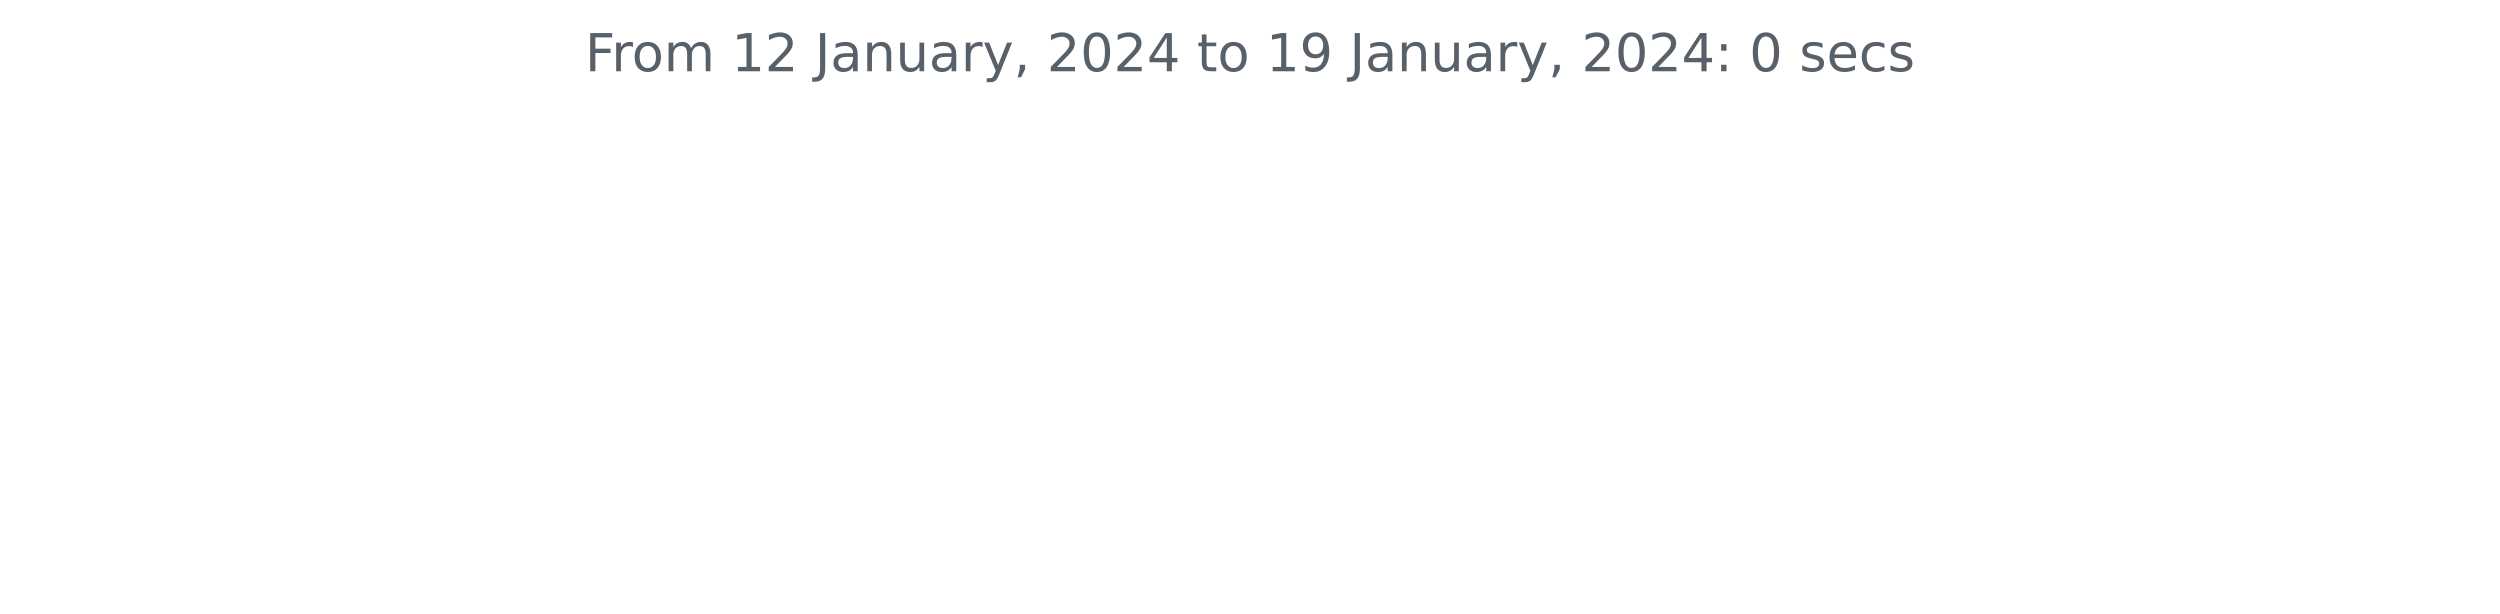
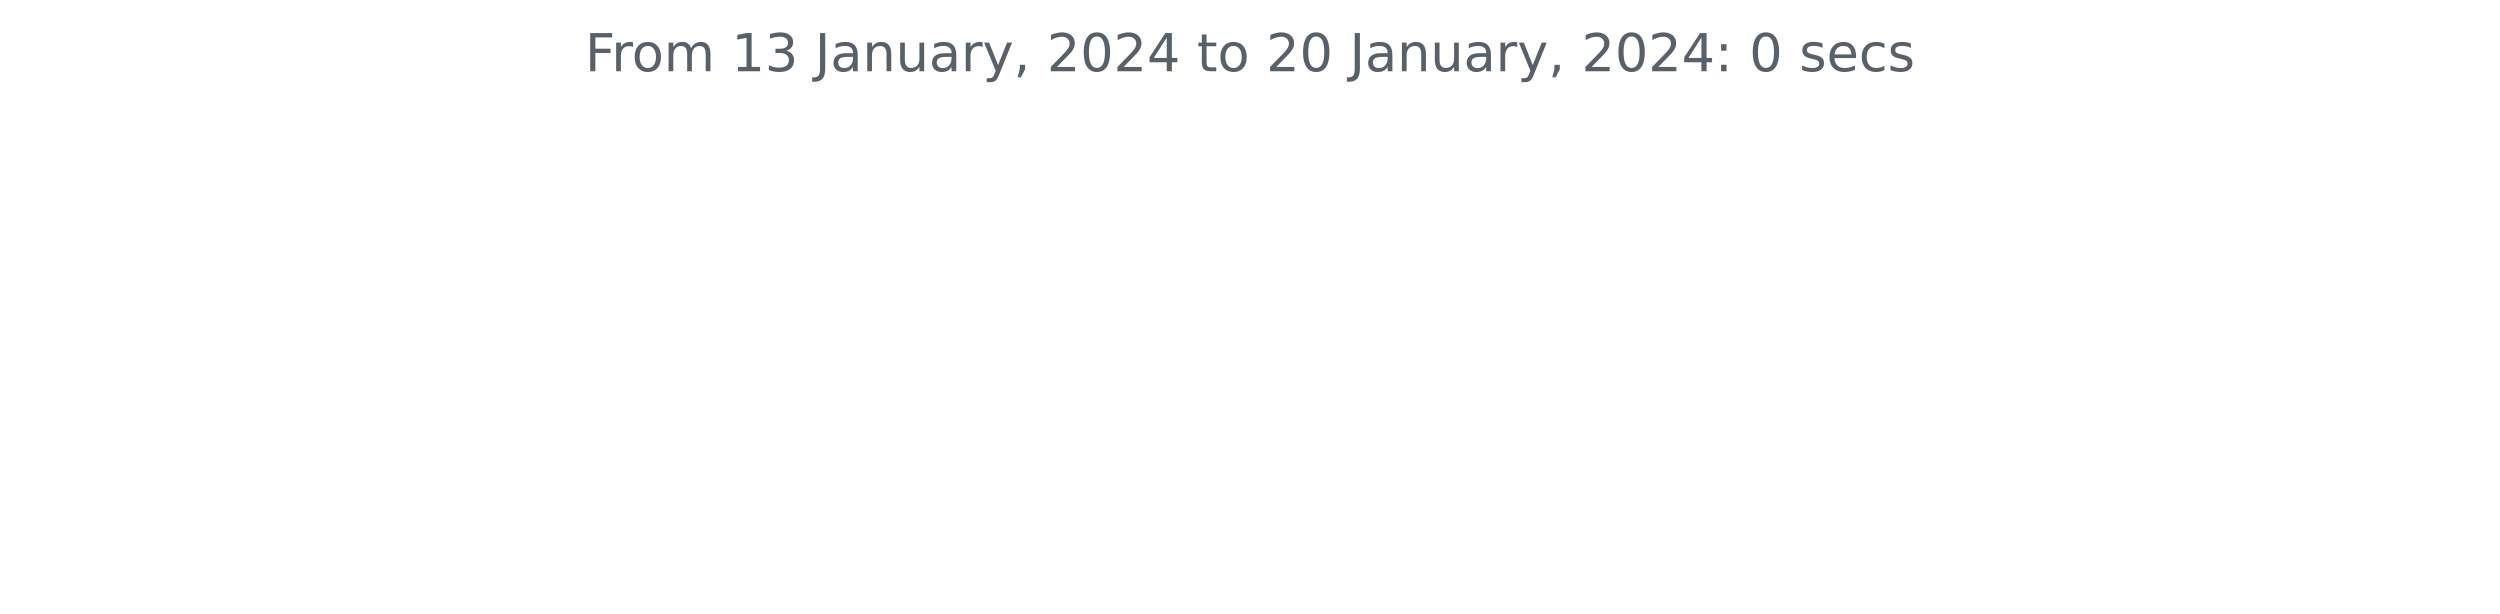
<svg xmlns="http://www.w3.org/2000/svg" xmlns:xlink="http://www.w3.org/1999/xlink" width="572.4pt" height="140.398pt" viewBox="0 0 572.4 140.398" version="1.1">
  <defs>
    <style type="text/css">*{stroke-linejoin: round; stroke-linecap: butt}</style>
  </defs>
  <g id="figure_1">
    <g id="patch_1">
      <path d="M 0 140.398  L 572.4 140.398  L 572.4 0  L 0 0  L 0 140.398  z " style="fill: none" />
    </g>
    <g id="axes_1">
      <g id="matplotlib.axis_1" />
      <g id="matplotlib.axis_2" />
      <g id="text_1">
        <g style="fill: #586069" transform="translate(133.9538 16.31812)scale(0.12 -0.12)">
          <defs>
            <path id="DejaVuSans-46" d="M 628 4666  L 3309 4666  L 3309 4134  L 1259 4134  L 1259 2759  L 3109 2759  L 3109 2228  L 1259 2228  L 1259 0  L 628 0  L 628 4666  z " transform="scale(0.015625)" />
            <path id="DejaVuSans-72" d="M 2631 2963  Q 2534 3019 2420 3045  Q 2306 3072 2169 3072  Q 1681 3072 1420 2755  Q 1159 2438 1159 1844  L 1159 0  L 581 0  L 581 3500  L 1159 3500  L 1159 2956  Q 1341 3275 1631 3429  Q 1922 3584 2338 3584  Q 2397 3584 2469 3576  Q 2541 3569 2628 3553  L 2631 2963  z " transform="scale(0.015625)" />
            <path id="DejaVuSans-6f" d="M 1959 3097  Q 1497 3097 1228 2736  Q 959 2375 959 1747  Q 959 1119 1226 758  Q 1494 397 1959 397  Q 2419 397 2687 759  Q 2956 1122 2956 1747  Q 2956 2369 2687 2733  Q 2419 3097 1959 3097  z M 1959 3584  Q 2709 3584 3137 3096  Q 3566 2609 3566 1747  Q 3566 888 3137 398  Q 2709 -91 1959 -91  Q 1206 -91 779 398  Q 353 888 353 1747  Q 353 2609 779 3096  Q 1206 3584 1959 3584  z " transform="scale(0.015625)" />
            <path id="DejaVuSans-6d" d="M 3328 2828  Q 3544 3216 3844 3400  Q 4144 3584 4550 3584  Q 5097 3584 5394 3201  Q 5691 2819 5691 2113  L 5691 0  L 5113 0  L 5113 2094  Q 5113 2597 4934 2840  Q 4756 3084 4391 3084  Q 3944 3084 3684 2787  Q 3425 2491 3425 1978  L 3425 0  L 2847 0  L 2847 2094  Q 2847 2600 2669 2842  Q 2491 3084 2119 3084  Q 1678 3084 1418 2786  Q 1159 2488 1159 1978  L 1159 0  L 581 0  L 581 3500  L 1159 3500  L 1159 2956  Q 1356 3278 1631 3431  Q 1906 3584 2284 3584  Q 2666 3584 2933 3390  Q 3200 3197 3328 2828  z " transform="scale(0.015625)" />
            <path id="DejaVuSans-20" transform="scale(0.015625)" />
            <path id="DejaVuSans-31" d="M 794 531  L 1825 531  L 1825 4091  L 703 3866  L 703 4441  L 1819 4666  L 2450 4666  L 2450 531  L 3481 531  L 3481 0  L 794 0  L 794 531  z " transform="scale(0.015625)" />
-             <path id="DejaVuSans-32" d="M 1228 531  L 3431 531  L 3431 0  L 469 0  L 469 531  Q 828 903 1448 1529  Q 2069 2156 2228 2338  Q 2531 2678 2651 2914  Q 2772 3150 2772 3378  Q 2772 3750 2511 3984  Q 2250 4219 1831 4219  Q 1534 4219 1204 4116  Q 875 4013 500 3803  L 500 4441  Q 881 4594 1212 4672  Q 1544 4750 1819 4750  Q 2544 4750 2975 4387  Q 3406 4025 3406 3419  Q 3406 3131 3298 2873  Q 3191 2616 2906 2266  Q 2828 2175 2409 1742  Q 1991 1309 1228 531  z " transform="scale(0.015625)" />
+             <path id="DejaVuSans-33" d="M 2597 2516  Q 3050 2419 3304 2112  Q 3559 1806 3559 1356  Q 3559 666 3084 287  Q 2609 -91 1734 -91  Q 1441 -91 1130 -33  Q 819 25 488 141  L 488 750  Q 750 597 1062 519  Q 1375 441 1716 441  Q 2309 441 2620 675  Q 2931 909 2931 1356  Q 2931 1769 2642 2001  Q 2353 2234 1838 2234  L 1294 2234  L 1294 2753  L 1863 2753  Q 2328 2753 2575 2939  Q 2822 3125 2822 3475  Q 2822 3834 2567 4026  Q 2313 4219 1838 4219  Q 1578 4219 1281 4162  Q 984 4106 628 3988  L 628 4550  Q 988 4650 1302 4700  Q 1616 4750 1894 4750  Q 2613 4750 3031 4423  Q 3450 4097 3450 3541  Q 3450 3153 3228 2886  Q 3006 2619 2597 2516  z " transform="scale(0.015625)" />
            <path id="DejaVuSans-4a" d="M 628 4666  L 1259 4666  L 1259 325  Q 1259 -519 939 -900  Q 619 -1281 -91 -1281  L -331 -1281  L -331 -750  L -134 -750  Q 284 -750 456 -515  Q 628 -281 628 325  L 628 4666  z " transform="scale(0.015625)" />
            <path id="DejaVuSans-61" d="M 2194 1759  Q 1497 1759 1228 1600  Q 959 1441 959 1056  Q 959 750 1161 570  Q 1363 391 1709 391  Q 2188 391 2477 730  Q 2766 1069 2766 1631  L 2766 1759  L 2194 1759  z M 3341 1997  L 3341 0  L 2766 0  L 2766 531  Q 2569 213 2275 61  Q 1981 -91 1556 -91  Q 1019 -91 701 211  Q 384 513 384 1019  Q 384 1609 779 1909  Q 1175 2209 1959 2209  L 2766 2209  L 2766 2266  Q 2766 2663 2505 2880  Q 2244 3097 1772 3097  Q 1472 3097 1187 3025  Q 903 2953 641 2809  L 641 3341  Q 956 3463 1253 3523  Q 1550 3584 1831 3584  Q 2591 3584 2966 3190  Q 3341 2797 3341 1997  z " transform="scale(0.015625)" />
            <path id="DejaVuSans-6e" d="M 3513 2113  L 3513 0  L 2938 0  L 2938 2094  Q 2938 2591 2744 2837  Q 2550 3084 2163 3084  Q 1697 3084 1428 2787  Q 1159 2491 1159 1978  L 1159 0  L 581 0  L 581 3500  L 1159 3500  L 1159 2956  Q 1366 3272 1645 3428  Q 1925 3584 2291 3584  Q 2894 3584 3203 3211  Q 3513 2838 3513 2113  z " transform="scale(0.015625)" />
            <path id="DejaVuSans-75" d="M 544 1381  L 544 3500  L 1119 3500  L 1119 1403  Q 1119 906 1312 657  Q 1506 409 1894 409  Q 2359 409 2629 706  Q 2900 1003 2900 1516  L 2900 3500  L 3475 3500  L 3475 0  L 2900 0  L 2900 538  Q 2691 219 2414 64  Q 2138 -91 1772 -91  Q 1169 -91 856 284  Q 544 659 544 1381  z M 1991 3584  L 1991 3584  z " transform="scale(0.015625)" />
            <path id="DejaVuSans-79" d="M 2059 -325  Q 1816 -950 1584 -1140  Q 1353 -1331 966 -1331  L 506 -1331  L 506 -850  L 844 -850  Q 1081 -850 1212 -737  Q 1344 -625 1503 -206  L 1606 56  L 191 3500  L 800 3500  L 1894 763  L 2988 3500  L 3597 3500  L 2059 -325  z " transform="scale(0.015625)" />
            <path id="DejaVuSans-2c" d="M 750 794  L 1409 794  L 1409 256  L 897 -744  L 494 -744  L 750 256  L 750 794  z " transform="scale(0.015625)" />
+             <path id="DejaVuSans-32" d="M 1228 531  L 3431 531  L 3431 0  L 469 0  L 469 531  Q 828 903 1448 1529  Q 2069 2156 2228 2338  Q 2531 2678 2651 2914  Q 2772 3150 2772 3378  Q 2772 3750 2511 3984  Q 2250 4219 1831 4219  Q 1534 4219 1204 4116  Q 875 4013 500 3803  L 500 4441  Q 881 4594 1212 4672  Q 1544 4750 1819 4750  Q 2544 4750 2975 4387  Q 3406 4025 3406 3419  Q 3406 3131 3298 2873  Q 3191 2616 2906 2266  Q 2828 2175 2409 1742  Q 1991 1309 1228 531  z " transform="scale(0.015625)" />
            <path id="DejaVuSans-30" d="M 2034 4250  Q 1547 4250 1301 3770  Q 1056 3291 1056 2328  Q 1056 1369 1301 889  Q 1547 409 2034 409  Q 2525 409 2770 889  Q 3016 1369 3016 2328  Q 3016 3291 2770 3770  Q 2525 4250 2034 4250  z M 2034 4750  Q 2819 4750 3233 4129  Q 3647 3509 3647 2328  Q 3647 1150 3233 529  Q 2819 -91 2034 -91  Q 1250 -91 836 529  Q 422 1150 422 2328  Q 422 3509 836 4129  Q 1250 4750 2034 4750  z " transform="scale(0.015625)" />
            <path id="DejaVuSans-34" d="M 2419 4116  L 825 1625  L 2419 1625  L 2419 4116  z M 2253 4666  L 3047 4666  L 3047 1625  L 3713 1625  L 3713 1100  L 3047 1100  L 3047 0  L 2419 0  L 2419 1100  L 313 1100  L 313 1709  L 2253 4666  z " transform="scale(0.015625)" />
            <path id="DejaVuSans-74" d="M 1172 4494  L 1172 3500  L 2356 3500  L 2356 3053  L 1172 3053  L 1172 1153  Q 1172 725 1289 603  Q 1406 481 1766 481  L 2356 481  L 2356 0  L 1766 0  Q 1100 0 847 248  Q 594 497 594 1153  L 594 3053  L 172 3053  L 172 3500  L 594 3500  L 594 4494  L 1172 4494  z " transform="scale(0.015625)" />
-             <path id="DejaVuSans-39" d="M 703 97  L 703 672  Q 941 559 1184 500  Q 1428 441 1663 441  Q 2288 441 2617 861  Q 2947 1281 2994 2138  Q 2813 1869 2534 1725  Q 2256 1581 1919 1581  Q 1219 1581 811 2004  Q 403 2428 403 3163  Q 403 3881 828 4315  Q 1253 4750 1959 4750  Q 2769 4750 3195 4129  Q 3622 3509 3622 2328  Q 3622 1225 3098 567  Q 2575 -91 1691 -91  Q 1453 -91 1209 -44  Q 966 3 703 97  z M 1959 2075  Q 2384 2075 2632 2365  Q 2881 2656 2881 3163  Q 2881 3666 2632 3958  Q 2384 4250 1959 4250  Q 1534 4250 1286 3958  Q 1038 3666 1038 3163  Q 1038 2656 1286 2365  Q 1534 2075 1959 2075  z " transform="scale(0.015625)" />
            <path id="DejaVuSans-3a" d="M 750 794  L 1409 794  L 1409 0  L 750 0  L 750 794  z M 750 3309  L 1409 3309  L 1409 2516  L 750 2516  L 750 3309  z " transform="scale(0.015625)" />
            <path id="DejaVuSans-73" d="M 2834 3397  L 2834 2853  Q 2591 2978 2328 3040  Q 2066 3103 1784 3103  Q 1356 3103 1142 2972  Q 928 2841 928 2578  Q 928 2378 1081 2264  Q 1234 2150 1697 2047  L 1894 2003  Q 2506 1872 2764 1633  Q 3022 1394 3022 966  Q 3022 478 2636 193  Q 2250 -91 1575 -91  Q 1294 -91 989 -36  Q 684 19 347 128  L 347 722  Q 666 556 975 473  Q 1284 391 1588 391  Q 1994 391 2212 530  Q 2431 669 2431 922  Q 2431 1156 2273 1281  Q 2116 1406 1581 1522  L 1381 1569  Q 847 1681 609 1914  Q 372 2147 372 2553  Q 372 3047 722 3315  Q 1072 3584 1716 3584  Q 2034 3584 2315 3537  Q 2597 3491 2834 3397  z " transform="scale(0.015625)" />
            <path id="DejaVuSans-65" d="M 3597 1894  L 3597 1613  L 953 1613  Q 991 1019 1311 708  Q 1631 397 2203 397  Q 2534 397 2845 478  Q 3156 559 3463 722  L 3463 178  Q 3153 47 2828 -22  Q 2503 -91 2169 -91  Q 1331 -91 842 396  Q 353 884 353 1716  Q 353 2575 817 3079  Q 1281 3584 2069 3584  Q 2775 3584 3186 3129  Q 3597 2675 3597 1894  z M 3022 2063  Q 3016 2534 2758 2815  Q 2500 3097 2075 3097  Q 1594 3097 1305 2825  Q 1016 2553 972 2059  L 3022 2063  z " transform="scale(0.015625)" />
            <path id="DejaVuSans-63" d="M 3122 3366  L 3122 2828  Q 2878 2963 2633 3030  Q 2388 3097 2138 3097  Q 1578 3097 1268 2742  Q 959 2388 959 1747  Q 959 1106 1268 751  Q 1578 397 2138 397  Q 2388 397 2633 464  Q 2878 531 3122 666  L 3122 134  Q 2881 22 2623 -34  Q 2366 -91 2075 -91  Q 1284 -91 818 406  Q 353 903 353 1747  Q 353 2603 823 3093  Q 1294 3584 2113 3584  Q 2378 3584 2631 3529  Q 2884 3475 3122 3366  z " transform="scale(0.015625)" />
          </defs>
          <use xlink:href="#DejaVuSans-46" />
          <use xlink:href="#DejaVuSans-72" x="50.27" />
          <use xlink:href="#DejaVuSans-6f" x="89.133" />
          <use xlink:href="#DejaVuSans-6d" x="150.314" />
          <use xlink:href="#DejaVuSans-20" x="247.727" />
          <use xlink:href="#DejaVuSans-31" x="279.514" />
-           <use xlink:href="#DejaVuSans-32" x="343.137" />
+           <use xlink:href="#DejaVuSans-33" x="343.137" />
          <use xlink:href="#DejaVuSans-20" x="406.76" />
          <use xlink:href="#DejaVuSans-4a" x="438.547" />
          <use xlink:href="#DejaVuSans-61" x="468.039" />
          <use xlink:href="#DejaVuSans-6e" x="529.318" />
          <use xlink:href="#DejaVuSans-75" x="592.697" />
          <use xlink:href="#DejaVuSans-61" x="656.076" />
          <use xlink:href="#DejaVuSans-72" x="717.355" />
          <use xlink:href="#DejaVuSans-79" x="758.469" />
          <use xlink:href="#DejaVuSans-2c" x="817.648" />
          <use xlink:href="#DejaVuSans-20" x="849.436" />
          <use xlink:href="#DejaVuSans-32" x="881.223" />
          <use xlink:href="#DejaVuSans-30" x="944.846" />
          <use xlink:href="#DejaVuSans-32" x="1008.469" />
          <use xlink:href="#DejaVuSans-34" x="1072.092" />
          <use xlink:href="#DejaVuSans-20" x="1135.715" />
          <use xlink:href="#DejaVuSans-74" x="1167.502" />
          <use xlink:href="#DejaVuSans-6f" x="1206.711" />
          <use xlink:href="#DejaVuSans-20" x="1267.893" />
-           <use xlink:href="#DejaVuSans-31" x="1299.68" />
-           <use xlink:href="#DejaVuSans-39" x="1363.303" />
+           <use xlink:href="#DejaVuSans-32" x="1299.68" />
+           <use xlink:href="#DejaVuSans-30" x="1363.303" />
          <use xlink:href="#DejaVuSans-20" x="1426.926" />
          <use xlink:href="#DejaVuSans-4a" x="1458.713" />
          <use xlink:href="#DejaVuSans-61" x="1488.205" />
          <use xlink:href="#DejaVuSans-6e" x="1549.484" />
          <use xlink:href="#DejaVuSans-75" x="1612.863" />
          <use xlink:href="#DejaVuSans-61" x="1676.242" />
          <use xlink:href="#DejaVuSans-72" x="1737.521" />
          <use xlink:href="#DejaVuSans-79" x="1778.635" />
          <use xlink:href="#DejaVuSans-2c" x="1837.814" />
          <use xlink:href="#DejaVuSans-20" x="1869.602" />
          <use xlink:href="#DejaVuSans-32" x="1901.389" />
          <use xlink:href="#DejaVuSans-30" x="1965.012" />
          <use xlink:href="#DejaVuSans-32" x="2028.635" />
          <use xlink:href="#DejaVuSans-34" x="2092.258" />
          <use xlink:href="#DejaVuSans-3a" x="2155.881" />
          <use xlink:href="#DejaVuSans-20" x="2189.572" />
          <use xlink:href="#DejaVuSans-30" x="2221.359" />
          <use xlink:href="#DejaVuSans-20" x="2284.982" />
          <use xlink:href="#DejaVuSans-73" x="2316.77" />
          <use xlink:href="#DejaVuSans-65" x="2368.869" />
          <use xlink:href="#DejaVuSans-63" x="2430.393" />
          <use xlink:href="#DejaVuSans-73" x="2485.373" />
        </g>
      </g>
    </g>
  </g>
</svg>
